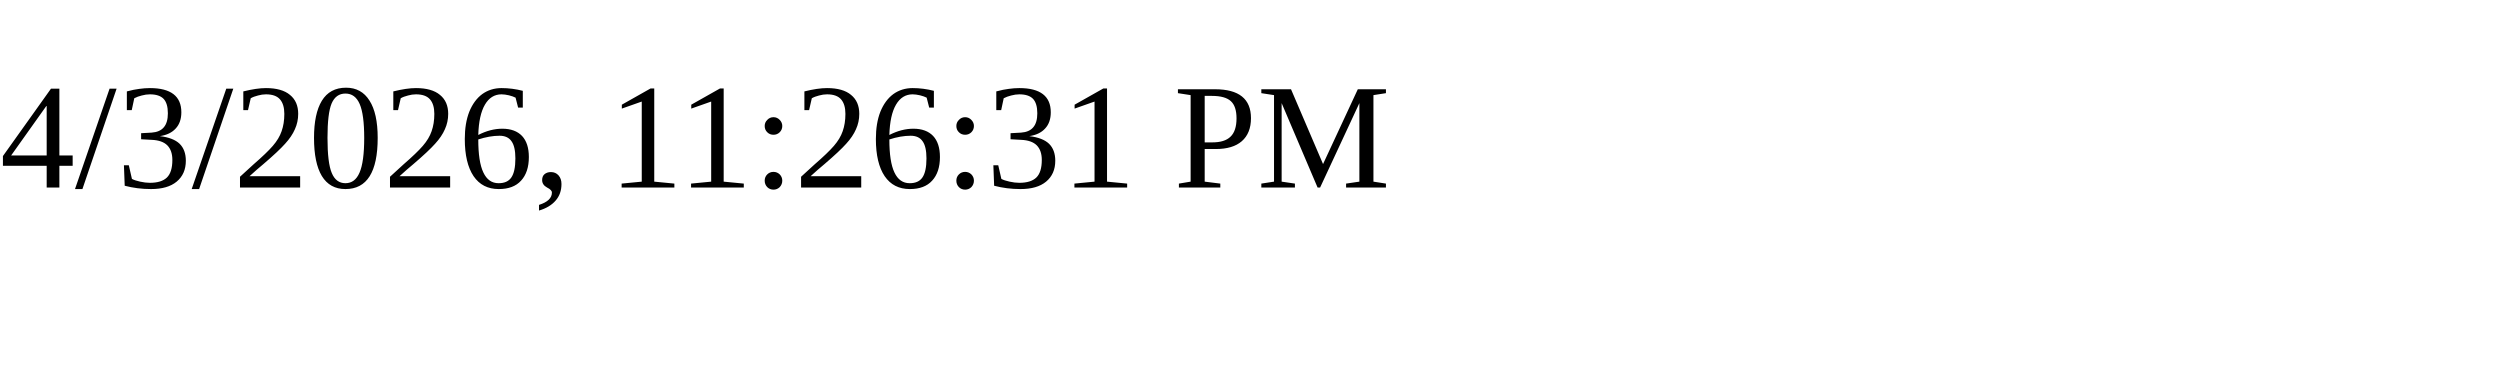
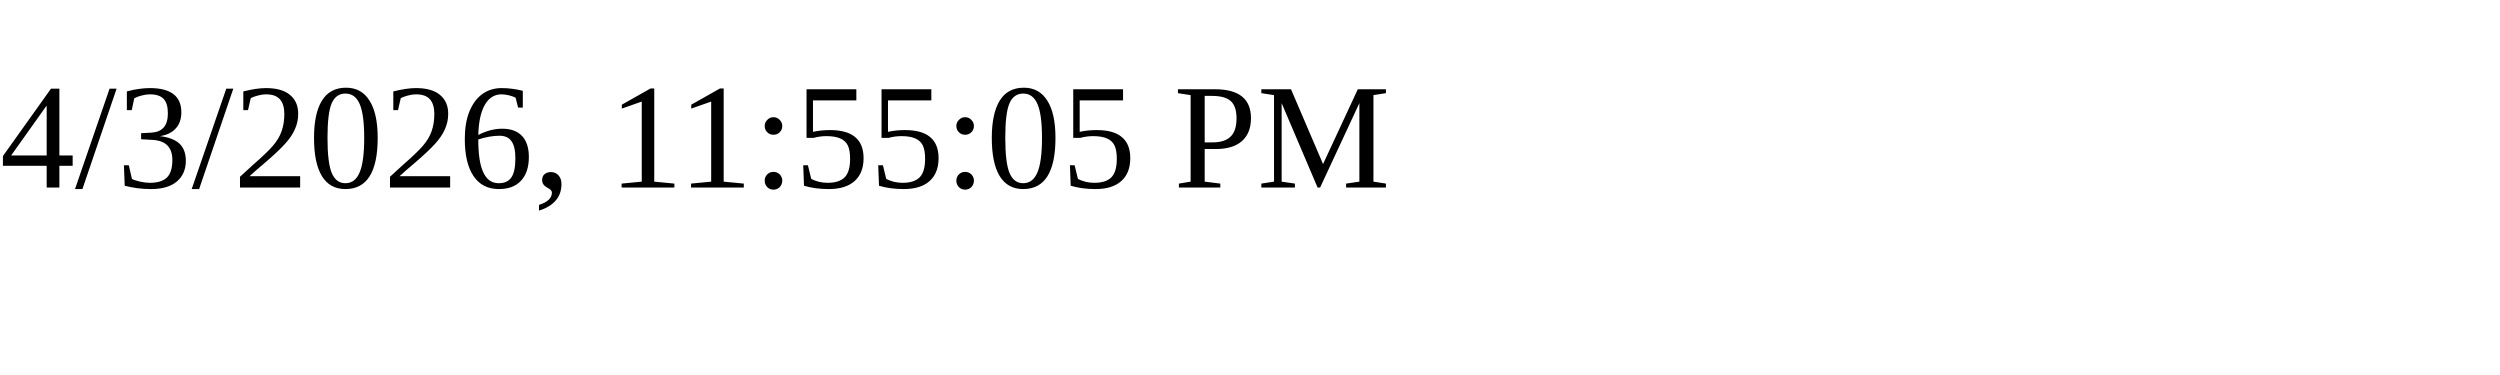
<svg xmlns="http://www.w3.org/2000/svg" height="30" width="200">
-   <text x="0" y="15">4/3/2026, 11:26:31 PM</text>
+   <text x="0" y="15">4/3/2026, 11:55:05 PM</text>
</svg>
